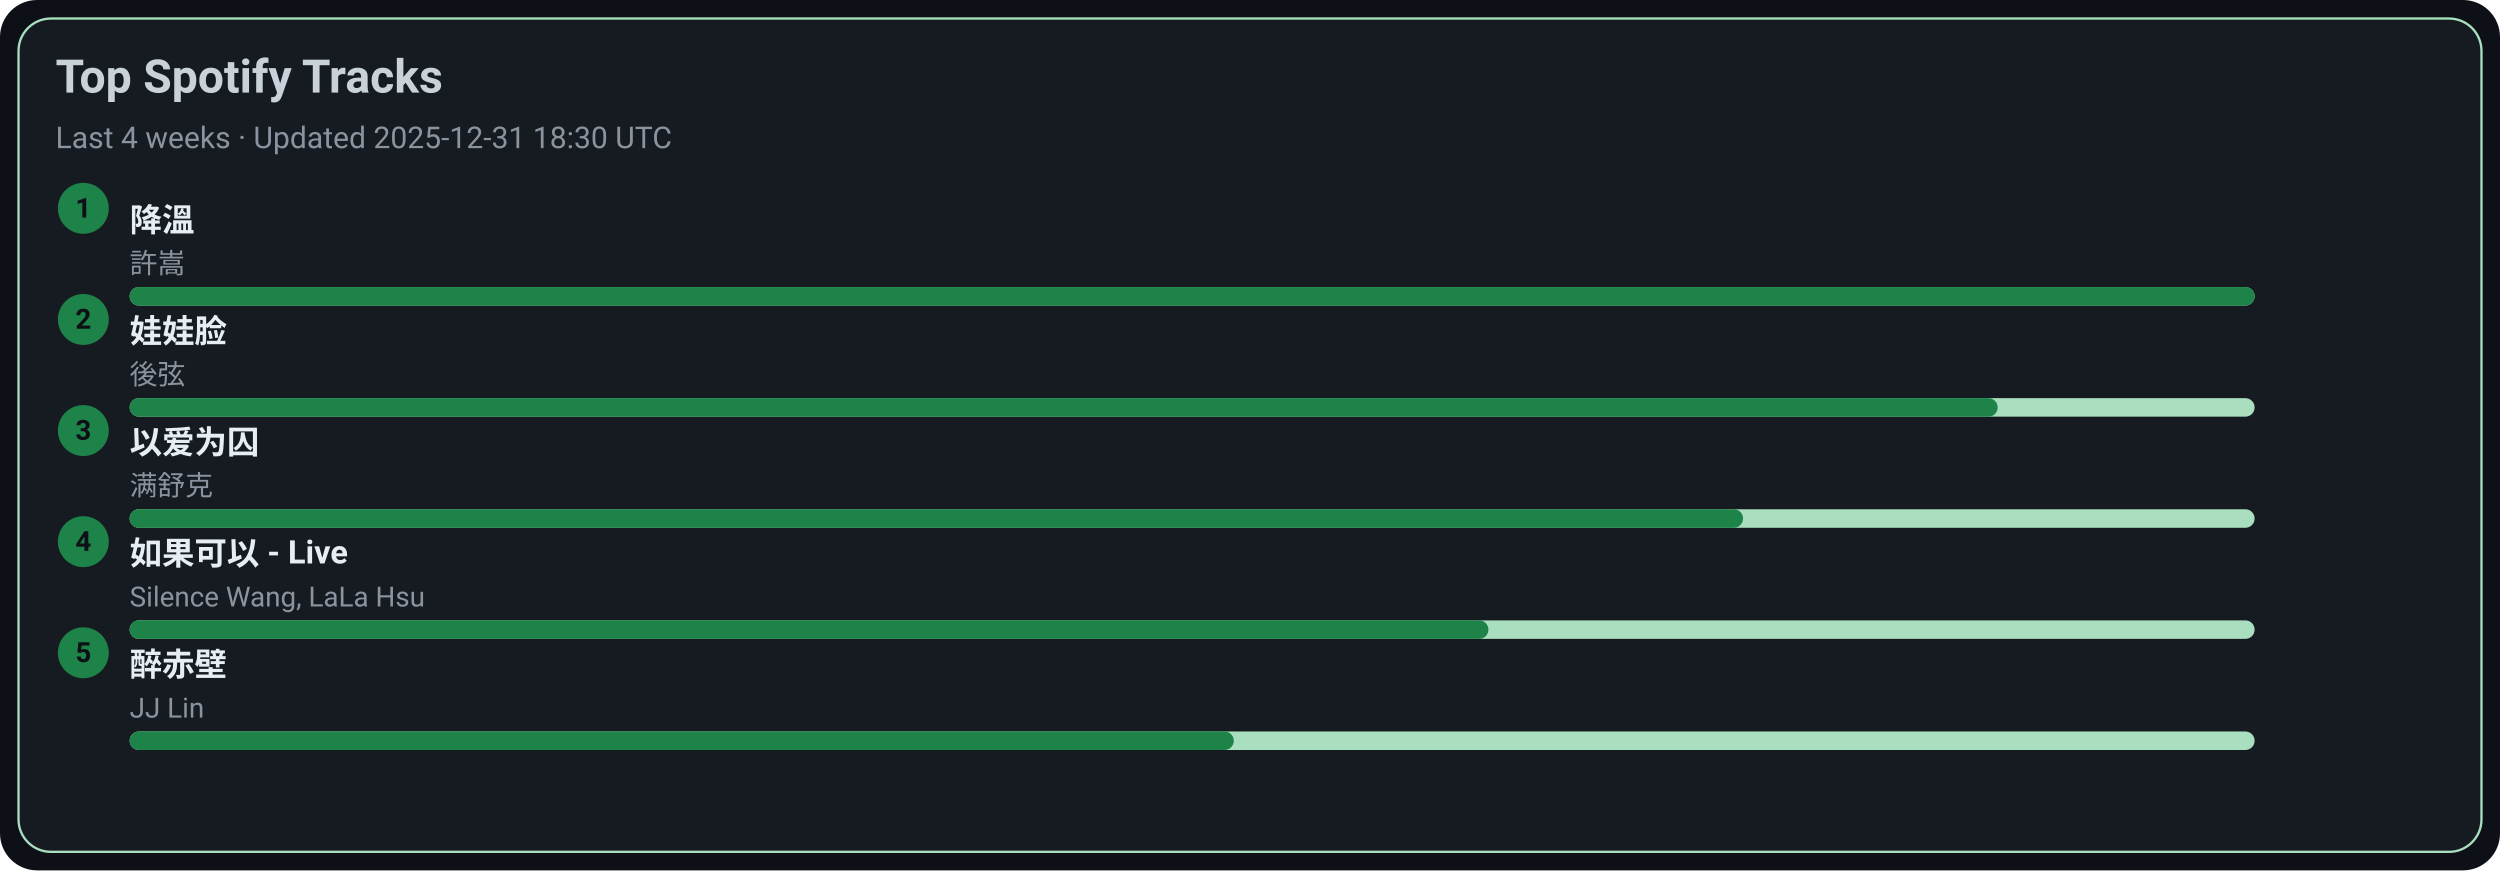
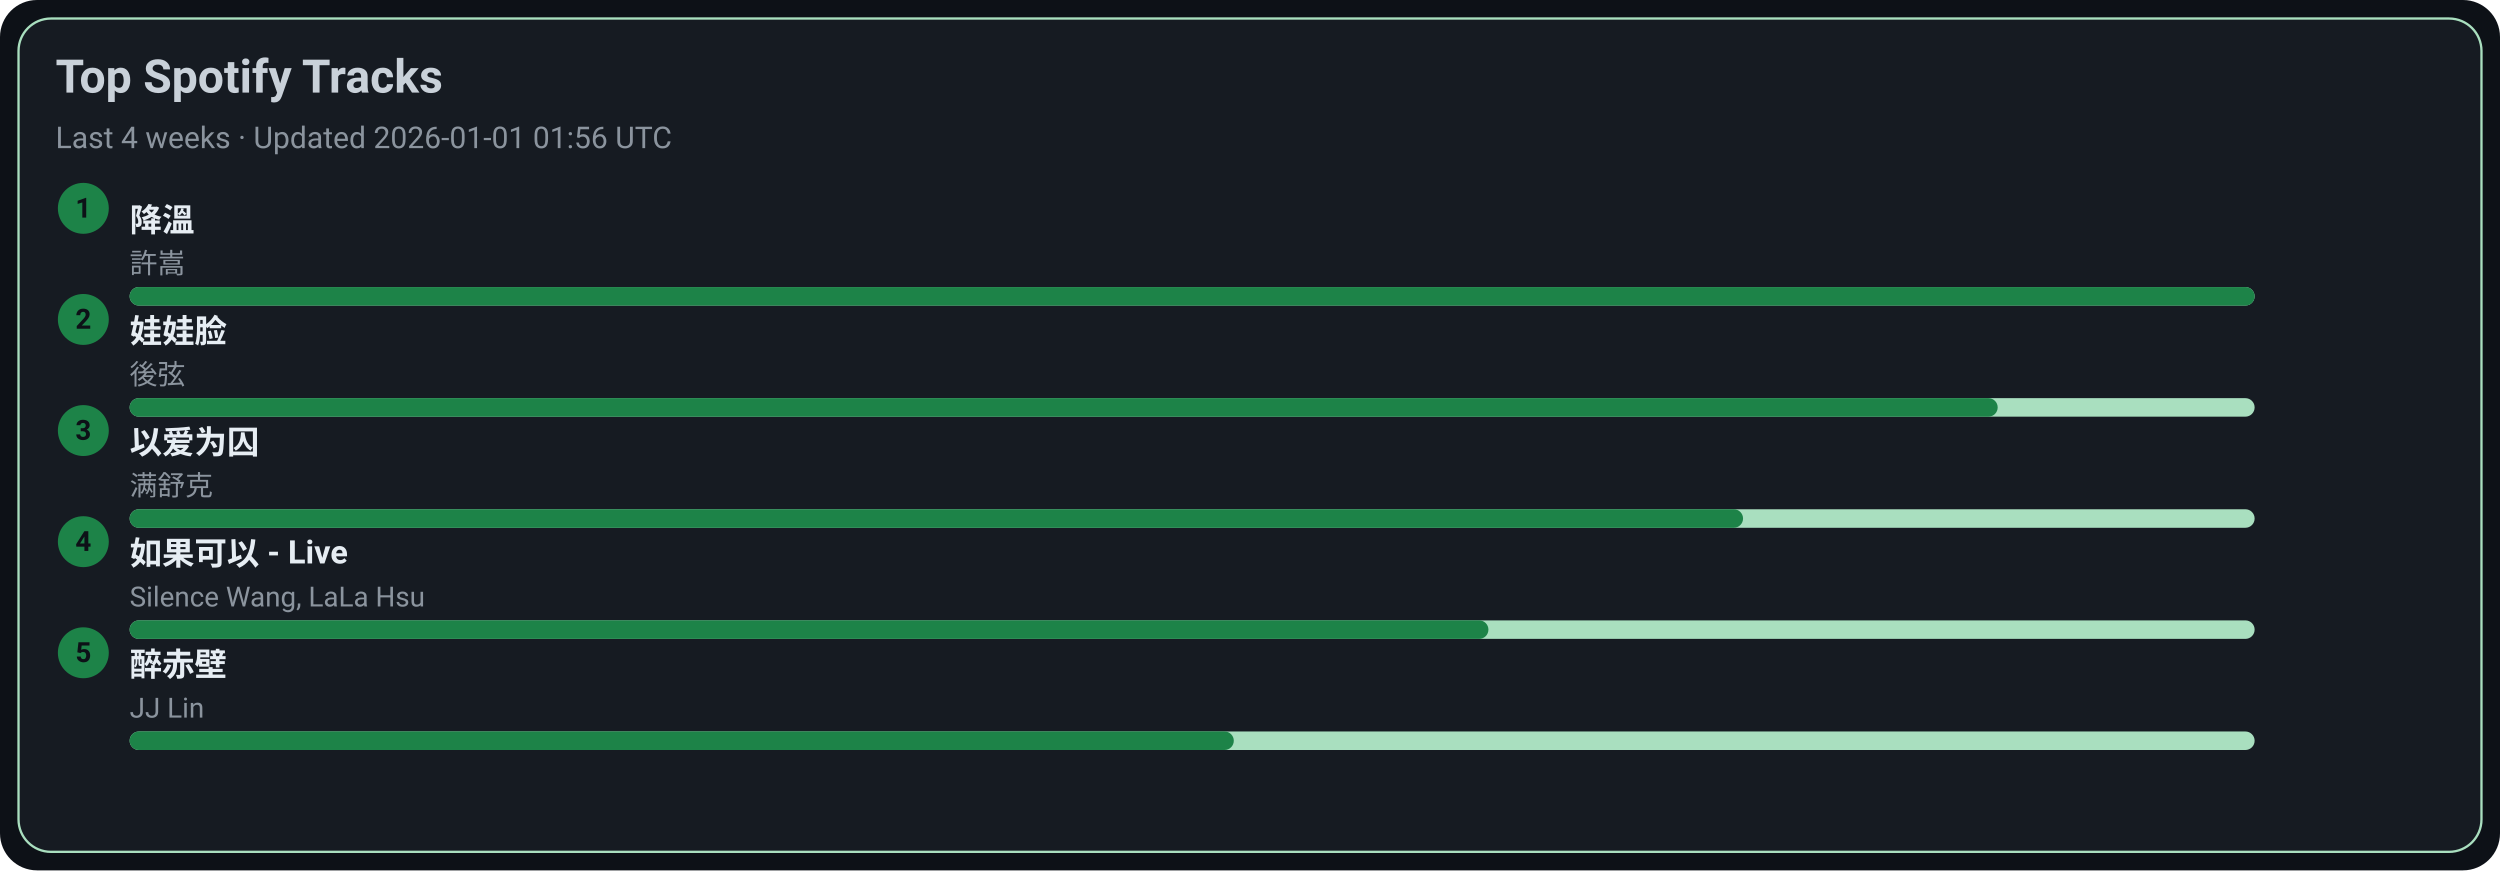
<svg xmlns="http://www.w3.org/2000/svg" width="1080" height="376" viewBox="0 0 1080 376">
  <style>text{font-family:-apple-system,BlinkMacSystemFont,Segoe UI,Roboto,Ubuntu,Helvetica Neue,Arial,Noto Sans,sans-serif}</style>
  <rect width="1080" height="376" rx="16" fill="#0d1117" />
  <rect x="8" y="8" width="1064" height="360" rx="14" fill="#161b22" stroke="#A9DFBF" />
  <text x="24" y="40" font-size="20" fill="#c9d1d9" font-weight="600">Top Spotify Tracks</text>
-   <text x="24" y="64" font-size="13" fill="#8b949e">Last 4 weeks · Updated 2025-12-31 18:30 UTC</text>
+   <text x="24" y="64" font-size="13" fill="#8b949e">Last 4 weeks · Updated 2026-01-01 01:56 UTC</text>
  <circle cx="36" cy="90" r="11" fill="#1D8348" />
  <text x="36" y="94" text-anchor="middle" font-size="12" fill="#0d1117" font-weight="700">1</text>
  <a href="https://open.spotify.com/track/2q9uhrOfyOnBa3oWR1PfYT" target="_blank" rel="noopener noreferrer">
    <text x="56" y="100" font-size="14" fill="#e6edf3" font-weight="600">降溫</text>
  </a>
  <text x="56" y="118" font-size="12" fill="#8b949e">許嵩</text>
  <rect x="56" y="124" width="918" height="8" rx="4" fill="#A9DFBF" />
  <rect x="56" y="124" width="918" height="8" rx="4" fill="#1D8348" />
  <circle cx="36" cy="138" r="11" fill="#1D8348" />
  <text x="36" y="142" text-anchor="middle" font-size="12" fill="#0d1117" font-weight="700">2</text>
  <a href="https://open.spotify.com/track/08ouEICweFmqfgPJnRIQkE" target="_blank" rel="noopener noreferrer">
    <text x="56" y="148" font-size="14" fill="#e6edf3" font-weight="600">娃娃脸</text>
  </a>
  <text x="56" y="166" font-size="12" fill="#8b949e">後弦</text>
  <rect x="56" y="172" width="918" height="8" rx="4" fill="#A9DFBF" />
  <rect x="56" y="172" width="807" height="8" rx="4" fill="#1D8348" />
  <circle cx="36" cy="186" r="11" fill="#1D8348" />
  <text x="36" y="190" text-anchor="middle" font-size="12" fill="#0d1117" font-weight="700">3</text>
  <a href="https://open.spotify.com/track/0RW2LEfGQK5BaIho6sSLqf" target="_blank" rel="noopener noreferrer">
    <text x="56" y="196" font-size="14" fill="#e6edf3" font-weight="600">以爱为囚</text>
  </a>
  <text x="56" y="214" font-size="12" fill="#8b949e">满舒克</text>
  <rect x="56" y="220" width="918" height="8" rx="4" fill="#A9DFBF" />
  <rect x="56" y="220" width="697" height="8" rx="4" fill="#1D8348" />
  <circle cx="36" cy="234" r="11" fill="#1D8348" />
  <text x="36" y="238" text-anchor="middle" font-size="12" fill="#0d1117" font-weight="700">4</text>
  <a href="https://open.spotify.com/track/6IF65dJzfmPcX7jwDegwoo" target="_blank" rel="noopener noreferrer">
    <text x="56" y="244" font-size="14" fill="#e6edf3" font-weight="600">如果可以 - Live</text>
  </a>
  <text x="56" y="262" font-size="12" fill="#8b949e">Silence Wang, LaLa Hsu</text>
  <rect x="56" y="268" width="918" height="8" rx="4" fill="#A9DFBF" />
  <rect x="56" y="268" width="587" height="8" rx="4" fill="#1D8348" />
  <circle cx="36" cy="282" r="11" fill="#1D8348" />
  <text x="36" y="286" text-anchor="middle" font-size="12" fill="#0d1117" font-weight="700">5</text>
  <a href="https://open.spotify.com/track/69lAYqbyHL1A0gctdLd9WV" target="_blank" rel="noopener noreferrer">
    <text x="56" y="292" font-size="14" fill="#e6edf3" font-weight="600">醉赤壁</text>
  </a>
  <text x="56" y="310" font-size="12" fill="#8b949e">JJ Lin</text>
  <rect x="56" y="316" width="918" height="8" rx="4" fill="#A9DFBF" />
  <rect x="56" y="316" width="477" height="8" rx="4" fill="#1D8348" />
</svg>
